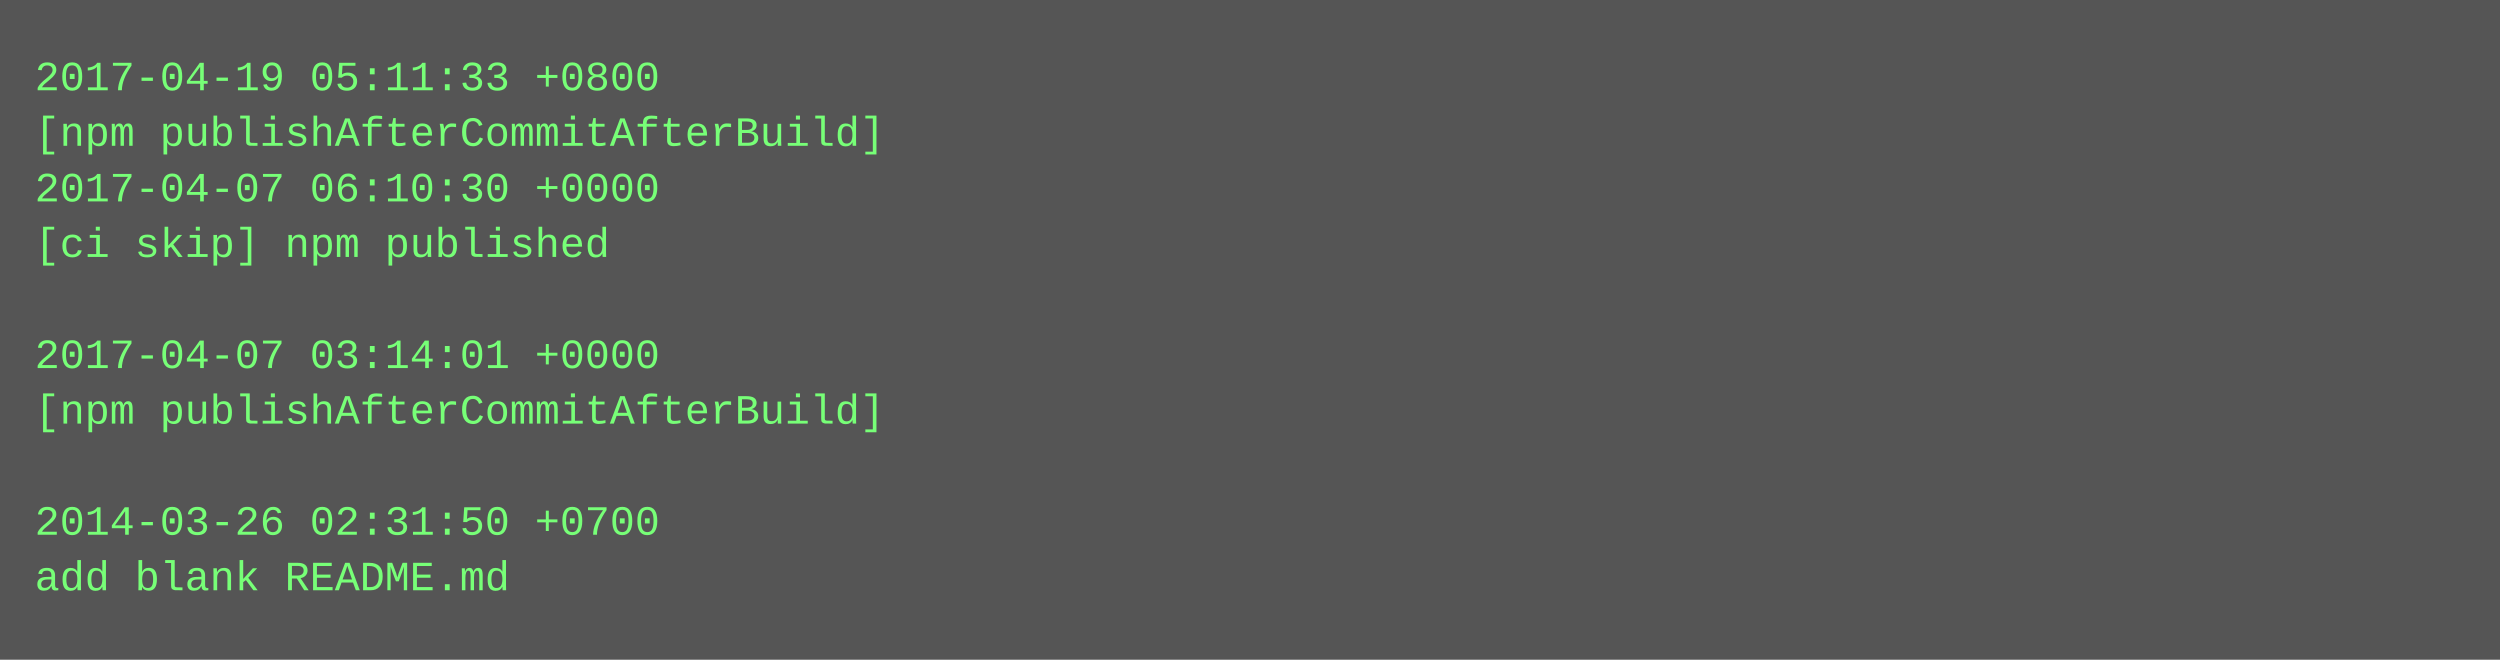
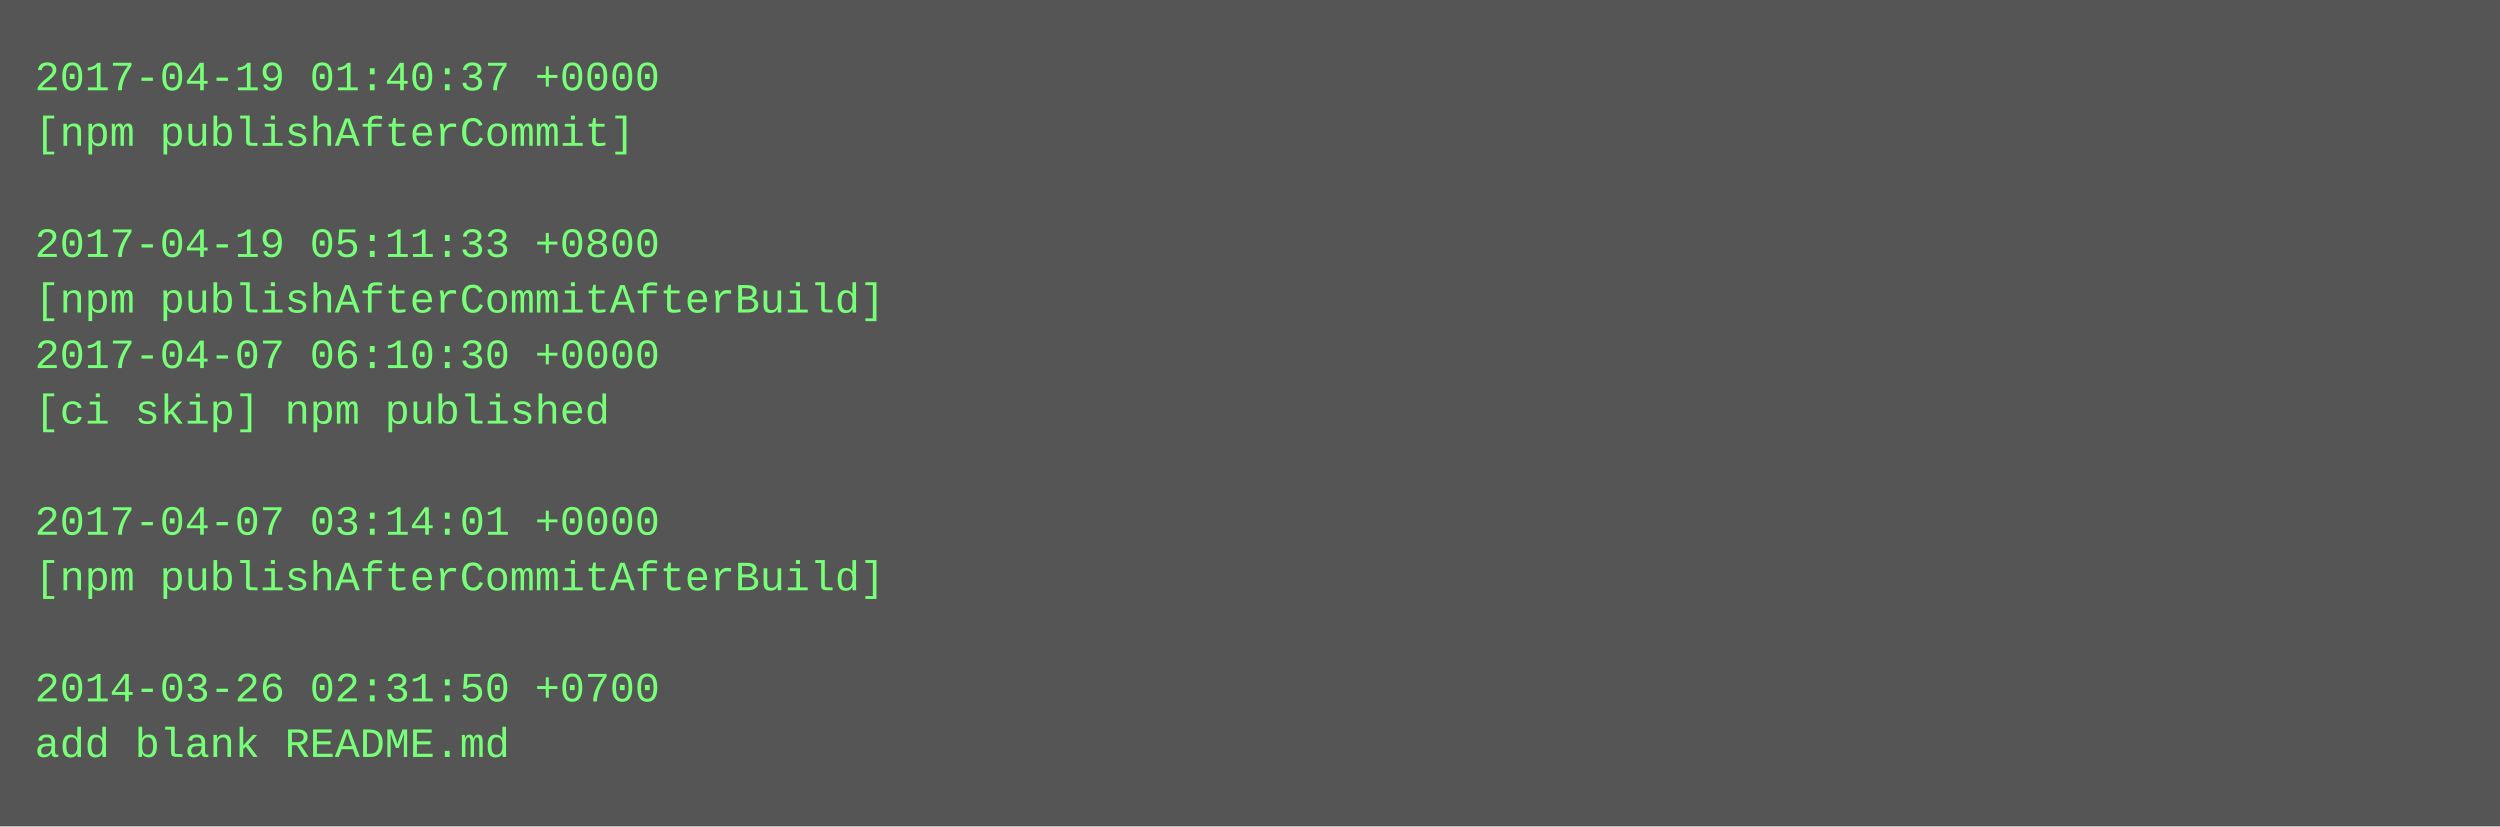
- <svg xmlns="http://www.w3.org/2000/svg" height="190" width="720">
-   <rect height="190" fill="#555" width="720" />
+ <svg xmlns="http://www.w3.org/2000/svg" height="238" width="720">
+   <rect height="238" fill="#555" width="720" />
  <text fill="#7f7" font-family="Courier New" font-size="12" xml:space="preserve">
-     <tspan x="10" y="26">2017-04-19 05:11:33 +0800</tspan>
-     <tspan x="10" y="42">[npm publishAfterCommitAfterBuild]</tspan>
-     <tspan x="10" y="58">2017-04-07 06:10:30 +0000</tspan>
-     <tspan x="10" y="74">[ci skip] npm published</tspan>
-     <tspan x="10" y="90" />
-     <tspan x="10" y="106">2017-04-07 03:14:01 +0000</tspan>
-     <tspan x="10" y="122">[npm publishAfterCommitAfterBuild]</tspan>
+     <tspan x="10" y="26">2017-04-19 01:40:37 +0000</tspan>
+     <tspan x="10" y="42">[npm publishAfterCommit]</tspan>
+     <tspan x="10" y="58" />
+     <tspan x="10" y="74">2017-04-19 05:11:33 +0800</tspan>
+     <tspan x="10" y="90">[npm publishAfterCommitAfterBuild]</tspan>
+     <tspan x="10" y="106">2017-04-07 06:10:30 +0000</tspan>
+     <tspan x="10" y="122">[ci skip] npm published</tspan>
    <tspan x="10" y="138" />
-     <tspan x="10" y="154">2014-03-26 02:31:50 +0700</tspan>
-     <tspan x="10" y="170">add blank README.md</tspan>
+     <tspan x="10" y="154">2017-04-07 03:14:01 +0000</tspan>
+     <tspan x="10" y="170">[npm publishAfterCommitAfterBuild]</tspan>
+     <tspan x="10" y="186" />
+     <tspan x="10" y="202">2014-03-26 02:31:50 +0700</tspan>
+     <tspan x="10" y="218">add blank README.md</tspan>
  </text>
</svg>
